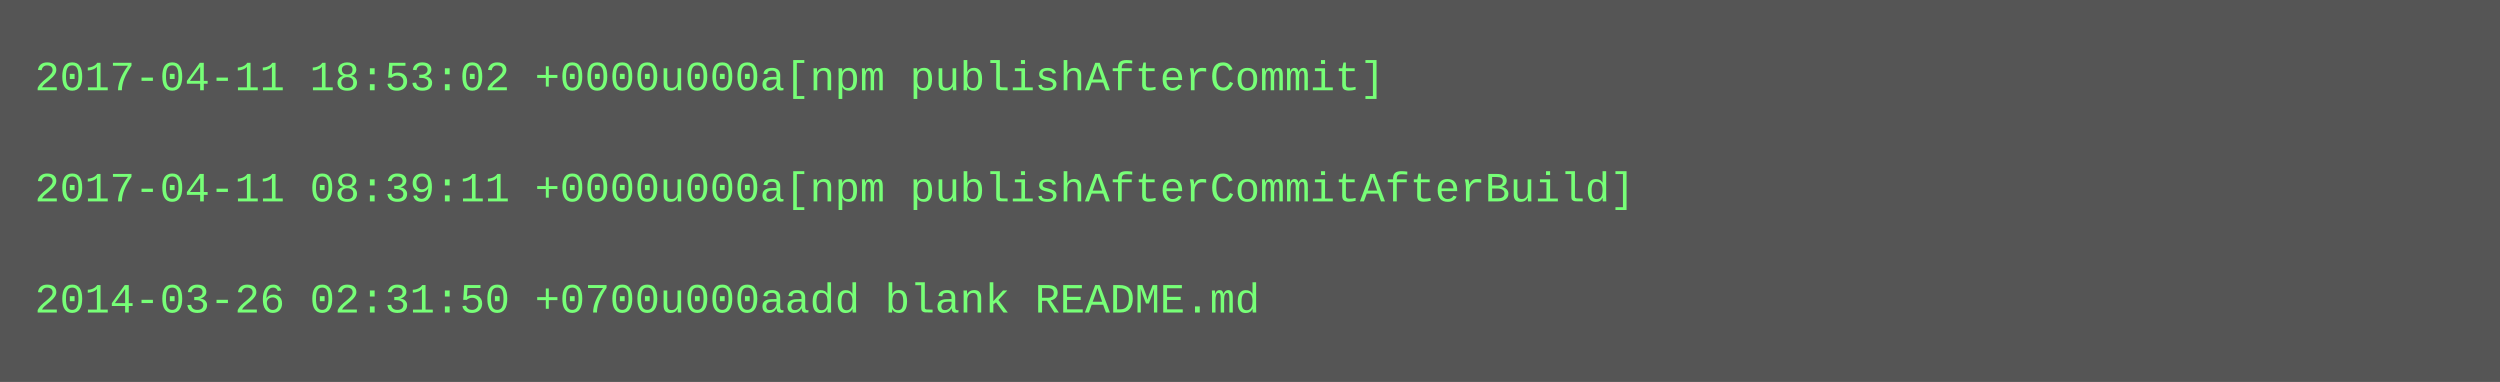
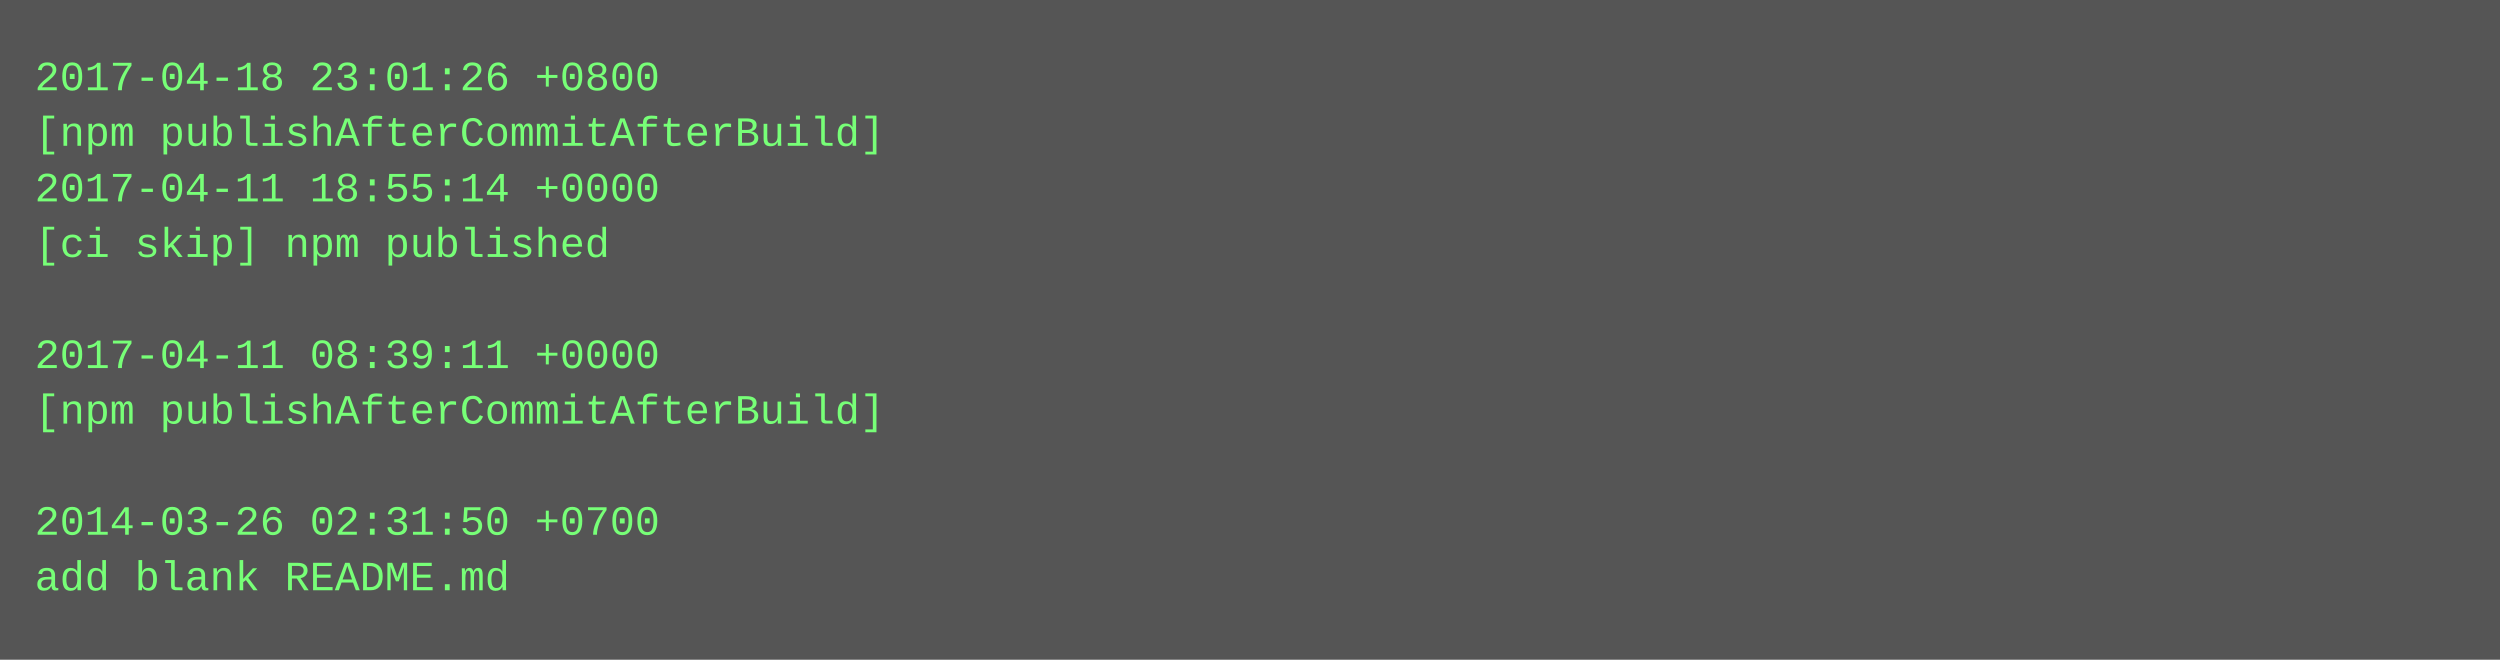
- <svg xmlns="http://www.w3.org/2000/svg" height="110" width="720">
-   <rect height="110" fill="#555" width="720" />
+ <svg xmlns="http://www.w3.org/2000/svg" height="190" width="720">
+   <rect height="190" fill="#555" width="720" />
  <text fill="#7f7" font-family="Courier New" font-size="12" xml:space="preserve">
-     <tspan x="10" y="26">2017-04-11 18:53:02 +0000u000a[npm publishAfterCommit]</tspan>
-     <tspan x="10" y="42" />
-     <tspan x="10" y="58">2017-04-11 08:39:11 +0000u000a[npm publishAfterCommitAfterBuild]</tspan>
-     <tspan x="10" y="74" />
-     <tspan x="10" y="90">2014-03-26 02:31:50 +0700u000aadd blank README.md</tspan>
+     <tspan x="10" y="26">2017-04-18 23:01:26 +0800</tspan>
+     <tspan x="10" y="42">[npm publishAfterCommitAfterBuild]</tspan>
+     <tspan x="10" y="58">2017-04-11 18:55:14 +0000</tspan>
+     <tspan x="10" y="74">[ci skip] npm published</tspan>
+     <tspan x="10" y="90" />
+     <tspan x="10" y="106">2017-04-11 08:39:11 +0000</tspan>
+     <tspan x="10" y="122">[npm publishAfterCommitAfterBuild]</tspan>
+     <tspan x="10" y="138" />
+     <tspan x="10" y="154">2014-03-26 02:31:50 +0700</tspan>
+     <tspan x="10" y="170">add blank README.md</tspan>
  </text>
</svg>
